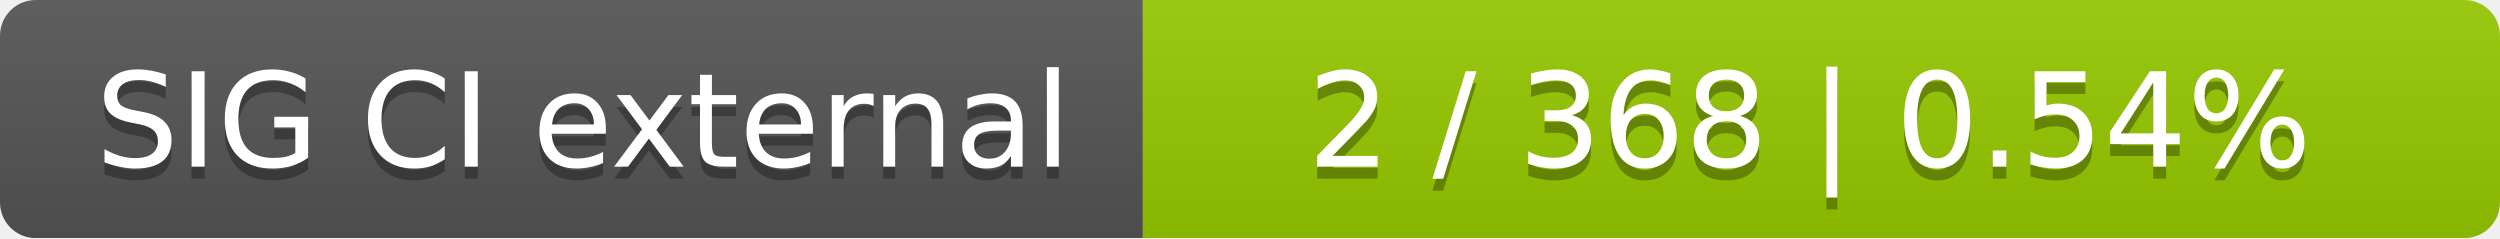
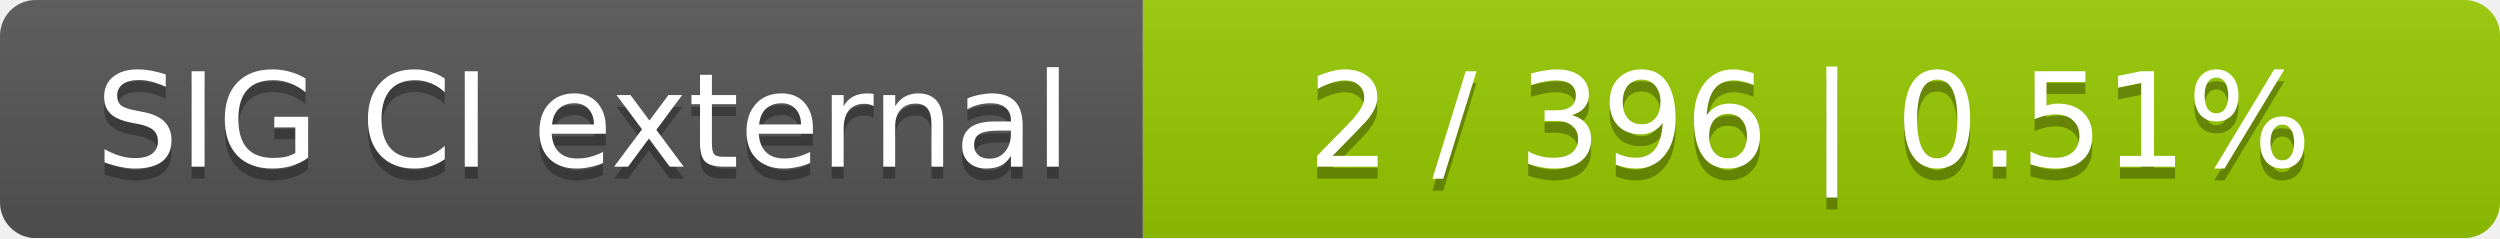
<svg xmlns="http://www.w3.org/2000/svg" width="210" height="20">
  <linearGradient id="smooth" x2="0" y2="100%">
    <stop offset="0" stop-color="#bbb" stop-opacity=".1" />
    <stop offset="1" stop-opacity=".1" />
  </linearGradient>
  <mask id="round">
    <rect width="210" height="20" rx="3" fill="#fff" />
  </mask>
  <g mask="url(#round)">
    <rect width="96" height="20" fill="#555" />
    <rect x="96" width="114" height="20" fill="#97ca00" />
    <rect width="210" height="20" fill="url(#smooth)" />
  </g>
  <g fill="#fff" text-anchor="middle" font-family="DejaVu Sans,Verdana,Geneva,sans-serif" font-size="11">
    <text x="49" y="15" fill="#010101" fill-opacity=".3">SIG CI external</text>
    <text x="49" y="14">SIG CI external</text>
-     <text x="152" y="15" fill="#010101" fill-opacity=".3">2 / 368    |    0.54%</text>
-     <text x="152" y="14">2 / 368    |    0.54%</text>
+     <text x="152" y="15" fill="#010101" fill-opacity=".3">2 / 396    |    0.51%</text>
+     <text x="152" y="14">2 / 396    |    0.51%</text>
  </g>
</svg>
